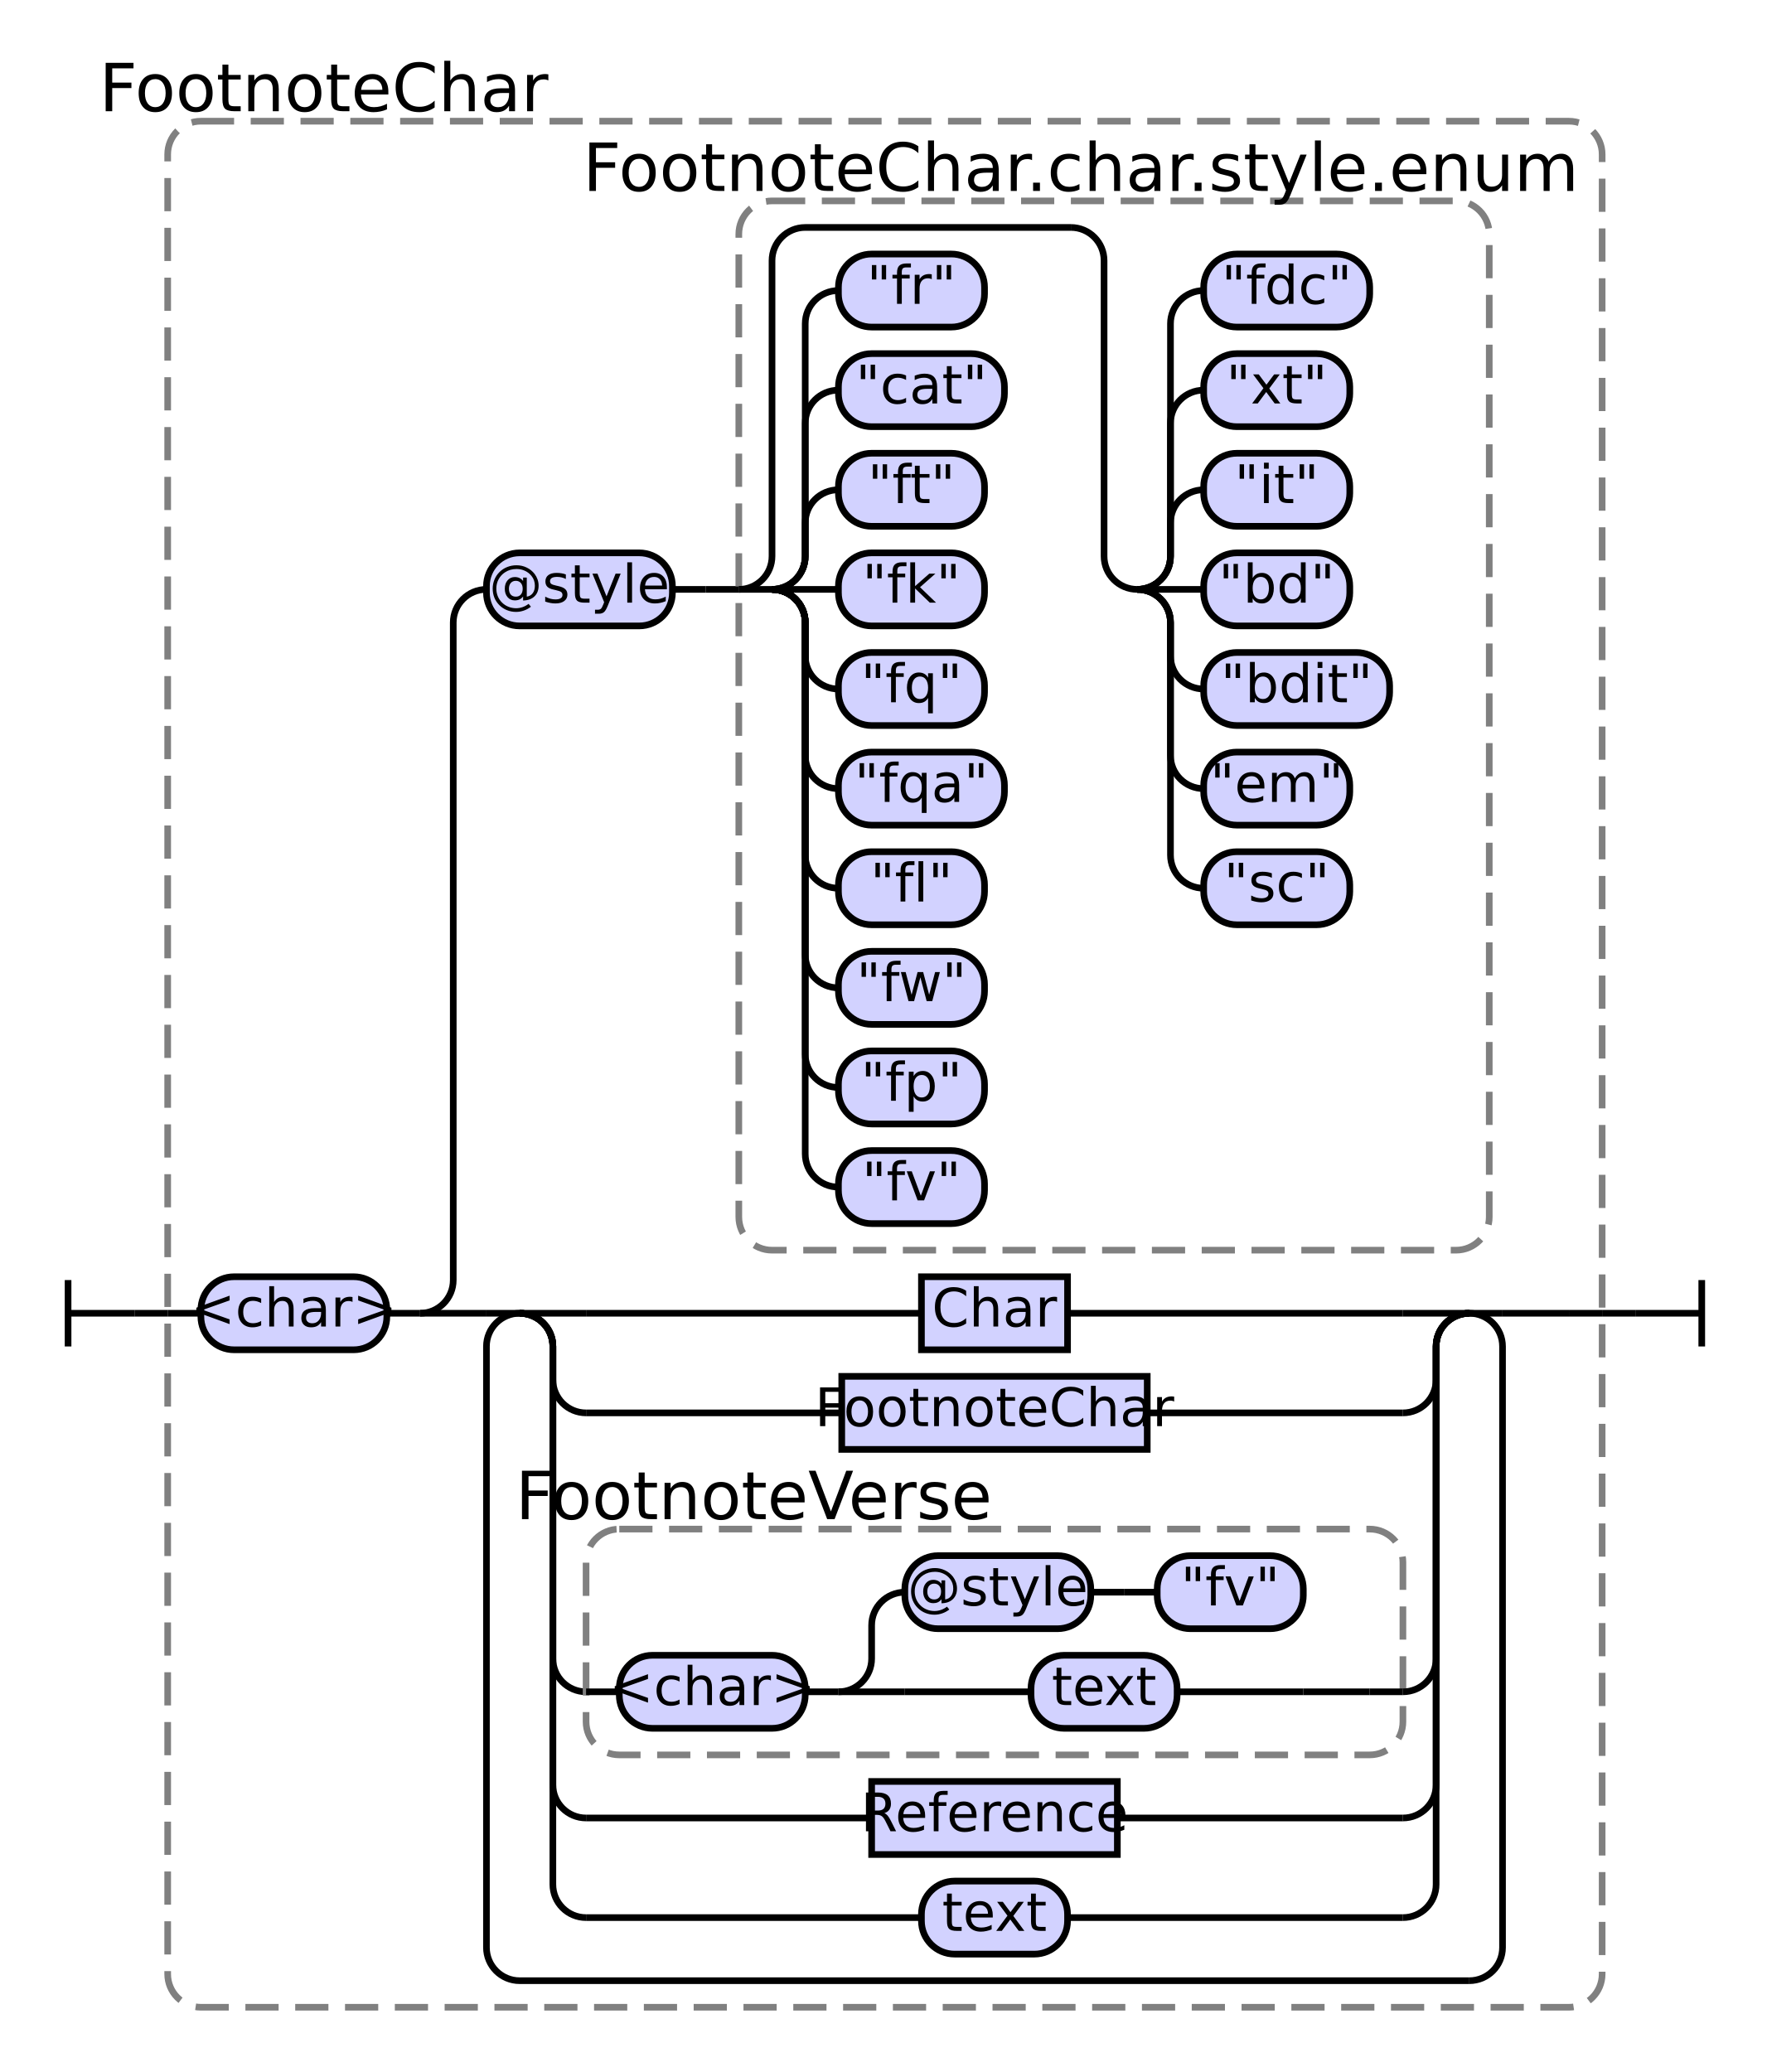
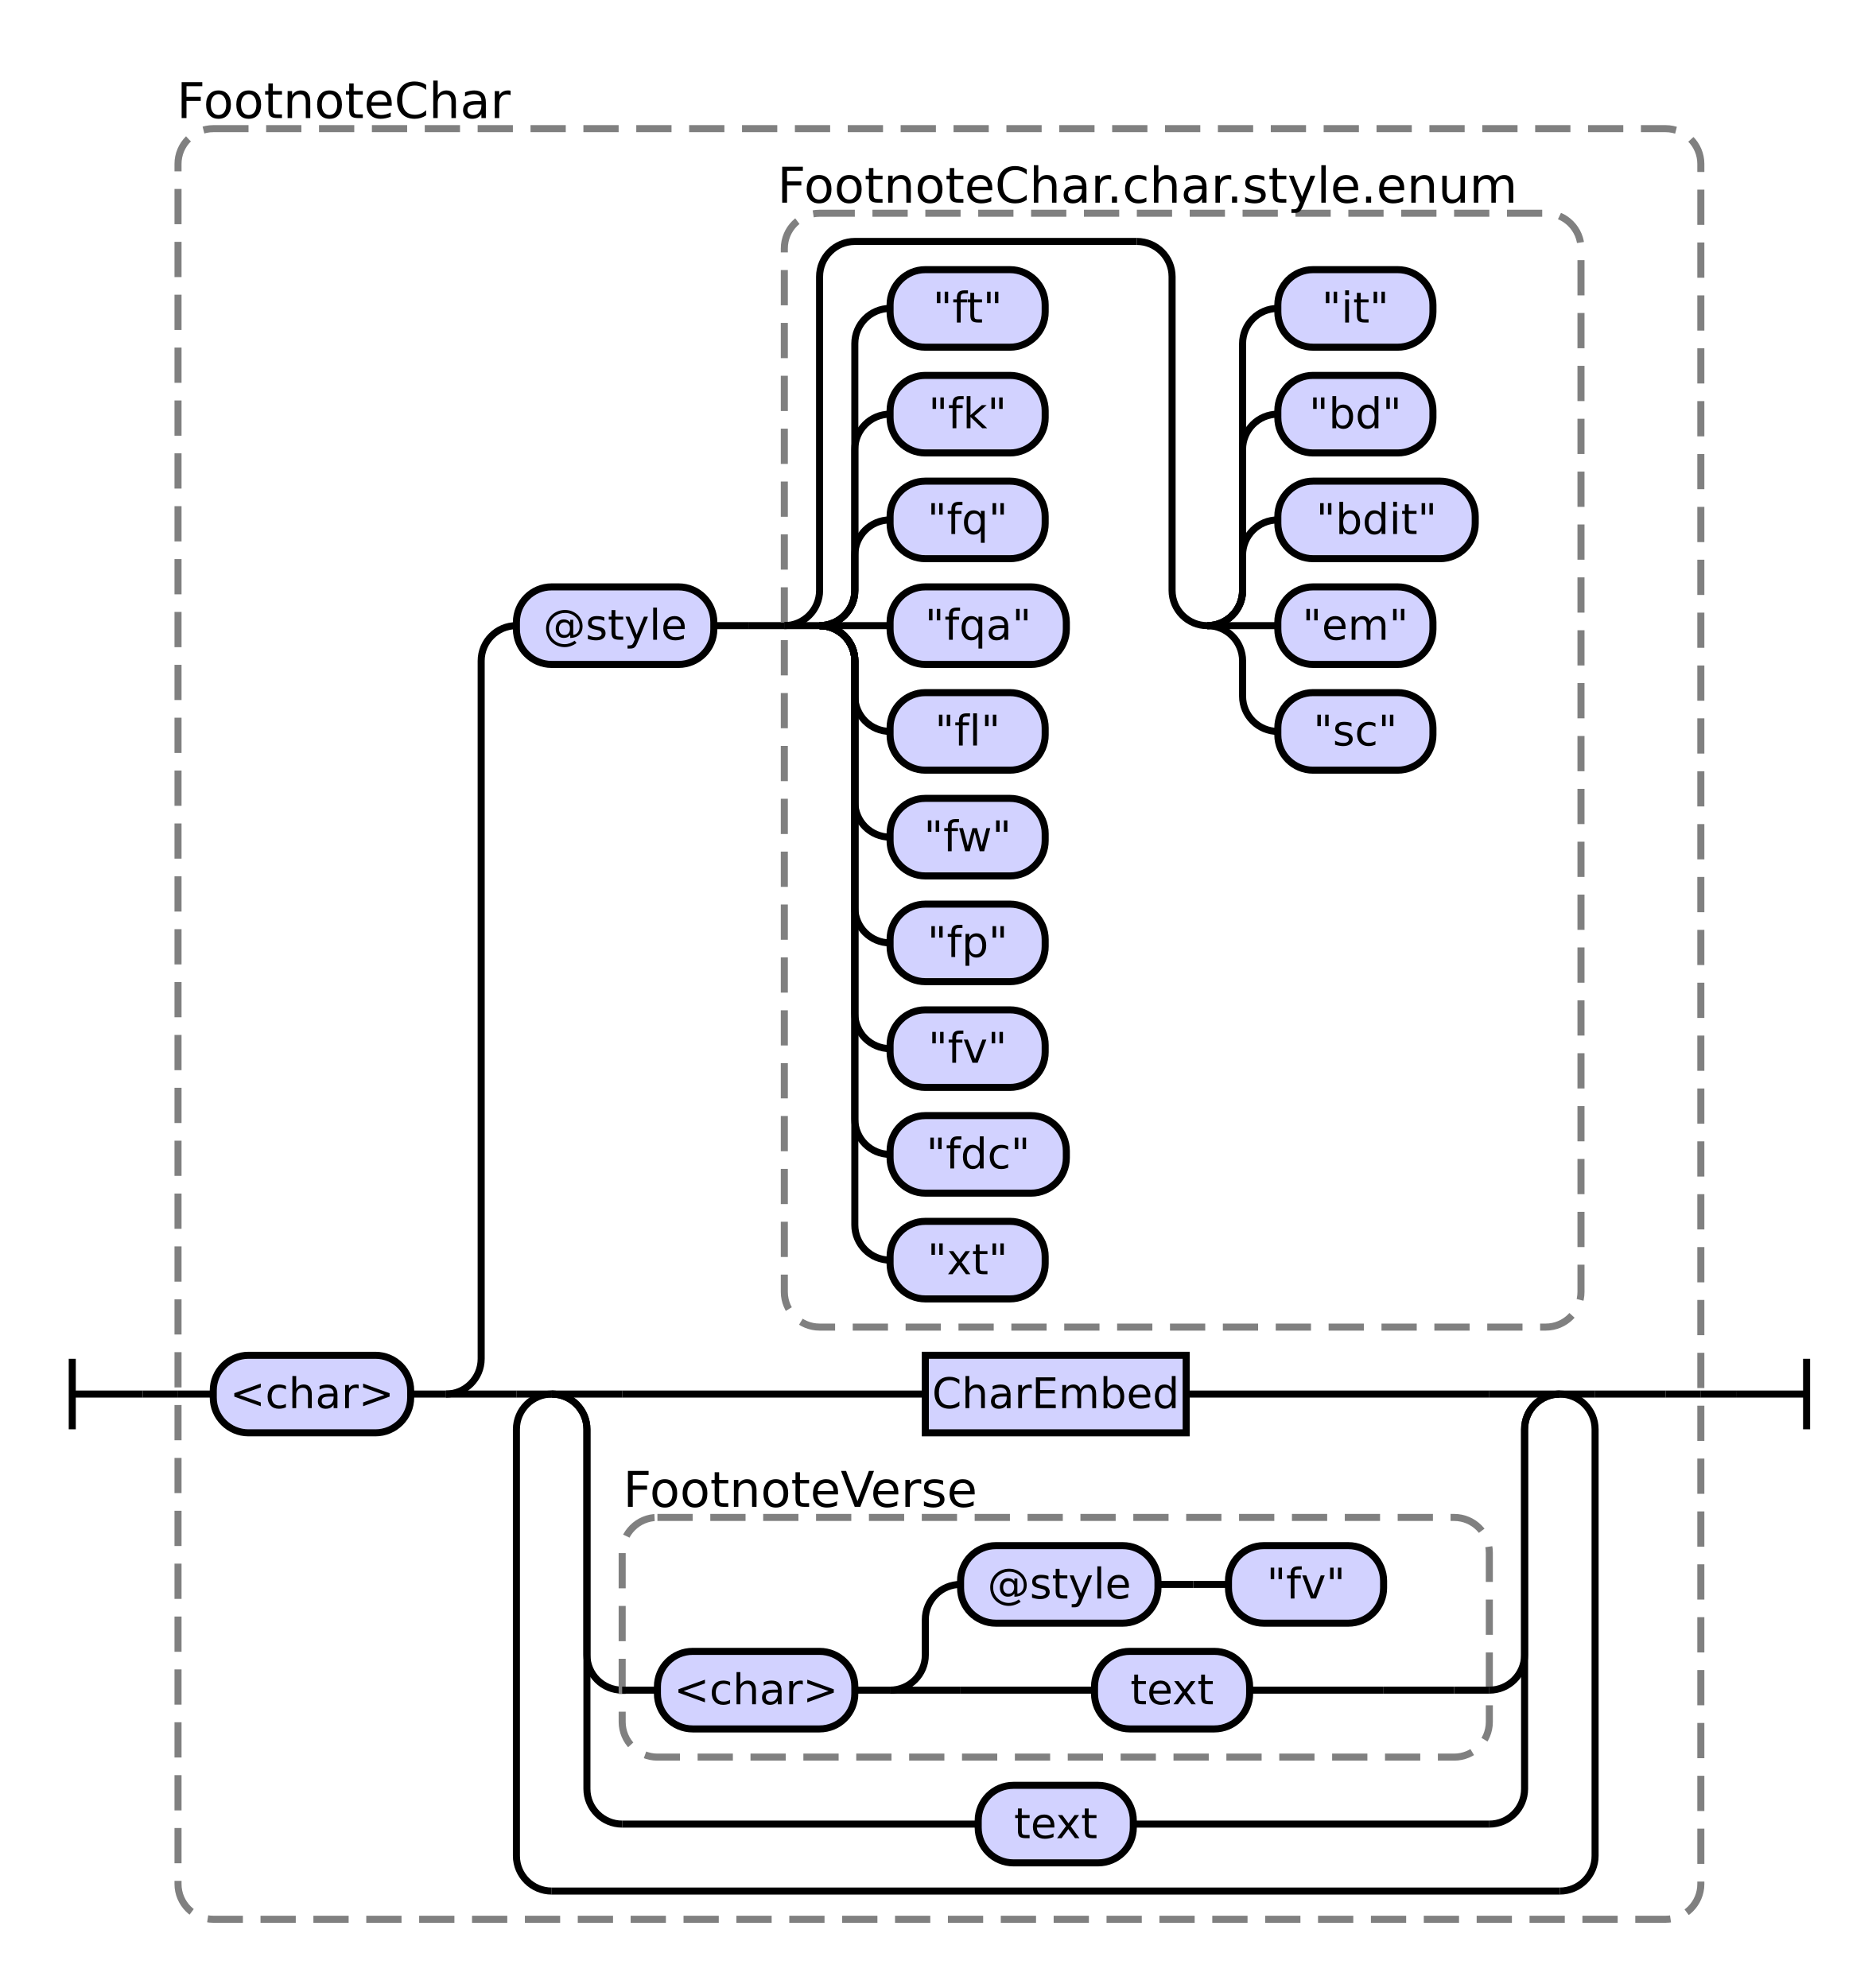
- <svg xmlns="http://www.w3.org/2000/svg" class="railroad-diagram" height="624" viewBox="0 0 532 624" width="532">
+ <svg xmlns="http://www.w3.org/2000/svg" class="railroad-diagram" height="564" viewBox="0 0 532.0 564" width="532.0">
  <g transform="translate(.5 .5)">
    <style>/*  */
    svg.railroad-diagram {
        background-color:hsl(30,20%,95%);
    }
    svg.railroad-diagram path {
        stroke-width: 2;
        stroke: black;
        fill: none;
    }
    svg.railroad-diagram text {
-         font-size: 12pt;
+         font-size: 12px;
        text-anchor: middle;
        font-family: DejaVu Sans;
    }
    svg.railroad-diagram text.label {
        text-anchor:start;
    }
    svg.railroad-diagram text.comment {
        font-family: DejaVu Sans;
-         font-size: 15pt;
+         font-size: 14px;
    }
    svg.railroad-diagram rect{
        stroke-width: 2;
        stroke:black;
        fill: rgb(210, 210, 255);
    }
    svg.railroad-diagram rect.group-box {
        stroke: gray;
        stroke-dasharray: 10 5;
        fill: none;
    }
    .terminal {
        font-family: DejaVu Sans;
    }

/*  */
</style>
    <g>
      <path d="M 20 385 v 20 m 0 -10 h 20" />
    </g>
    <path d="M 40 395 h 10" />
    <g>
      <path d="M 50 395 h 0.0" />
      <path d="M 482.0 395 h 0.0" />
-       <rect class="group-box" height="568" rx="10" ry="10" width="432" x="50.0" y="36" />
+       <rect class="group-box" height="508" rx="10" ry="10" width="432.0" x="50.0" y="36" />
      <g>
        <path d="M 50.0 395 h 10.0" />
        <path d="M 472.0 395 h 10.0" />
        <g class="terminal ">
          <path d="M 60.0 395 h 0.0" />
          <path d="M 116.0 395 h 0.0" />
-           <rect height="22" rx="10" ry="10" width="56" x="60.0" y="384" />
+           <rect height="22" rx="10" ry="10" width="56.0" x="60.0" y="384" />
          <text x="88.0" y="399">&lt;char&gt;</text>
        </g>
        <path d="M 116.0 395 h 10" />
        <g>
          <path d="M 126.0 395 h 0.0" />
          <path d="M 472.0 395 h 0.0" />
          <path d="M 126.0 395 a 10 10 0 0 0 10 -10 v -198 a 10 10 0 0 1 10 -10" />
          <g>
            <path d="M 146.0 177 h 0.0" />
            <path d="M 448.0 177 h 0.0" />
            <g class="terminal ">
              <path d="M 146.0 177 h 0.0" />
              <path d="M 202.0 177 h 0.0" />
-               <rect height="22" rx="10" ry="10" width="56" x="146.0" y="166" />
+               <rect height="22" rx="10" ry="10" width="56.0" x="146.0" y="166" />
              <text x="174.0" y="181">@style</text>
            </g>
            <path d="M 202.0 177 h 10" />
            <path d="M 212.0 177 h 10" />
            <g>
              <path d="M 222.0 177 h 0.0" />
              <path d="M 448.0 177 h 0.0" />
-               <rect class="group-box" height="316" rx="10" ry="10" width="226" x="222.0" y="60" />
+               <rect class="group-box" height="316" rx="10" ry="10" width="226.0" x="222.0" y="60" />
              <g>
                <path d="M 222.0 177 h 0.0" />
                <path d="M 448.0 177 h 0.0" />
-                 <path d="M 222.0 177 a 10 10 0 0 0 10 -10 v -89 a 10 10 0 0 1 10 -10 h 80" />
+                 <path d="M 222.0 177 a 10 10 0 0 0 10 -10 v -89 a 10 10 0 0 1 10 -10 h 80.0" />
                <path d="M 222.0 177 h 10" />
                <g>
                  <path d="M 232.0 177 h 0.0" />
                  <path d="M 322.0 177 h 0.0" />
                  <path d="M 232.0 177 a 10 10 0 0 0 10 -10 v -10 a 10 10 0 0 1 10 -10" />
                  <g class="terminal ">
                    <path d="M 252.0 147 h 0.0" />
                    <path d="M 296.0 147 h 0.0" />
-                     <rect height="22" rx="10" ry="10" width="44" x="252.0" y="136" />
-                     <text x="274.0" y="151">"ft"</text>
+                     <rect height="22" rx="10" ry="10" width="44.0" x="252.0" y="136" />
+                     <text x="274.0" y="151">"fq"</text>
                  </g>
                  <path d="M 232.0 177 a 10 10 0 0 0 10 -10 v -40 a 10 10 0 0 1 10 -10" />
                  <g class="terminal ">
                    <path d="M 252.0 117 h 0.0" />
-                     <path d="M 302.0 117 h 0.0" />
-                     <rect height="22" rx="10" ry="10" width="50" x="252.0" y="106" />
-                     <text x="277.0" y="121">"cat"</text>
+                     <path d="M 296.0 117 h 0.0" />
+                     <rect height="22" rx="10" ry="10" width="44.0" x="252.0" y="106" />
+                     <text x="274.0" y="121">"fk"</text>
                  </g>
                  <path d="M 232.0 177 a 10 10 0 0 0 10 -10 v -70 a 10 10 0 0 1 10 -10" />
                  <g class="terminal ">
                    <path d="M 252.0 87 h 0.0" />
                    <path d="M 296.0 87 h 0.0" />
-                     <rect height="22" rx="10" ry="10" width="44" x="252.0" y="76" />
-                     <text x="274.0" y="91">"fr"</text>
+                     <rect height="22" rx="10" ry="10" width="44.0" x="252.0" y="76" />
+                     <text x="274.0" y="91">"ft"</text>
                  </g>
                  <path d="M 232.0 177 h 20" />
                  <g class="terminal ">
                    <path d="M 252.0 177 h 0.0" />
-                     <path d="M 296.0 177 h 0.0" />
-                     <rect height="22" rx="10" ry="10" width="44" x="252.0" y="166" />
-                     <text x="274.0" y="181">"fk"</text>
+                     <path d="M 302.0 177 h 0.0" />
+                     <rect height="22" rx="10" ry="10" width="50.0" x="252.0" y="166" />
+                     <text x="277.0" y="181">"fqa"</text>
                  </g>
                  <path d="M 232.0 177 a 10 10 0 0 1 10 10 v 10 a 10 10 0 0 0 10 10" />
                  <g class="terminal ">
                    <path d="M 252.0 207 h 0.0" />
                    <path d="M 296.0 207 h 0.0" />
-                     <rect height="22" rx="10" ry="10" width="44" x="252.0" y="196" />
-                     <text x="274.0" y="211">"fq"</text>
+                     <rect height="22" rx="10" ry="10" width="44.0" x="252.0" y="196" />
+                     <text x="274.0" y="211">"fl"</text>
                  </g>
                  <path d="M 232.0 177 a 10 10 0 0 1 10 10 v 40 a 10 10 0 0 0 10 10" />
                  <g class="terminal ">
                    <path d="M 252.0 237 h 0.0" />
-                     <path d="M 302.0 237 h 0.0" />
-                     <rect height="22" rx="10" ry="10" width="50" x="252.0" y="226" />
-                     <text x="277.0" y="241">"fqa"</text>
+                     <path d="M 296.0 237 h 0.0" />
+                     <rect height="22" rx="10" ry="10" width="44.0" x="252.0" y="226" />
+                     <text x="274.0" y="241">"fw"</text>
                  </g>
                  <path d="M 232.0 177 a 10 10 0 0 1 10 10 v 70 a 10 10 0 0 0 10 10" />
                  <g class="terminal ">
                    <path d="M 252.0 267 h 0.0" />
                    <path d="M 296.0 267 h 0.0" />
-                     <rect height="22" rx="10" ry="10" width="44" x="252.0" y="256" />
-                     <text x="274.0" y="271">"fl"</text>
+                     <rect height="22" rx="10" ry="10" width="44.0" x="252.0" y="256" />
+                     <text x="274.0" y="271">"fp"</text>
                  </g>
                  <path d="M 232.0 177 a 10 10 0 0 1 10 10 v 100 a 10 10 0 0 0 10 10" />
                  <g class="terminal ">
                    <path d="M 252.0 297 h 0.0" />
                    <path d="M 296.0 297 h 0.0" />
-                     <rect height="22" rx="10" ry="10" width="44" x="252.0" y="286" />
-                     <text x="274.0" y="301">"fw"</text>
+                     <rect height="22" rx="10" ry="10" width="44.0" x="252.0" y="286" />
+                     <text x="274.0" y="301">"fv"</text>
                  </g>
                  <path d="M 232.0 177 a 10 10 0 0 1 10 10 v 130 a 10 10 0 0 0 10 10" />
                  <g class="terminal ">
                    <path d="M 252.0 327 h 0.0" />
-                     <path d="M 296.0 327 h 0.0" />
-                     <rect height="22" rx="10" ry="10" width="44" x="252.0" y="316" />
-                     <text x="274.0" y="331">"fp"</text>
+                     <path d="M 302.0 327 h 0.0" />
+                     <rect height="22" rx="10" ry="10" width="50.0" x="252.0" y="316" />
+                     <text x="277.0" y="331">"fdc"</text>
                  </g>
                  <path d="M 232.0 177 a 10 10 0 0 1 10 10 v 160 a 10 10 0 0 0 10 10" />
                  <g class="terminal ">
                    <path d="M 252.0 357 h 0.0" />
                    <path d="M 296.0 357 h 0.0" />
-                     <rect height="22" rx="10" ry="10" width="44" x="252.0" y="346" />
-                     <text x="274.0" y="361">"fv"</text>
+                     <rect height="22" rx="10" ry="10" width="44.0" x="252.0" y="346" />
+                     <text x="274.0" y="361">"xt"</text>
                  </g>
                </g>
                <path d="M 322.0 68 a 10 10 0 0 1 10 10 v 89 a 10 10 0 0 0 10 10" />
                <g>
                  <path d="M 342.0 177 h 0.0" />
                  <path d="M 438.0 177 h 0.0" />
                  <path d="M 342.0 177 a 10 10 0 0 0 10 -10 v -10 a 10 10 0 0 1 10 -10" />
                  <g class="terminal ">
                    <path d="M 362.0 147 h 0.0" />
-                     <path d="M 406.0 147 h 0.0" />
-                     <rect height="22" rx="10" ry="10" width="44" x="362.0" y="136" />
-                     <text x="384.0" y="151">"it"</text>
+                     <path d="M 418.0 147 h 0.0" />
+                     <rect height="22" rx="10" ry="10" width="56.0" x="362.0" y="136" />
+                     <text x="390.0" y="151">"bdit"</text>
                  </g>
                  <path d="M 342.0 177 a 10 10 0 0 0 10 -10 v -40 a 10 10 0 0 1 10 -10" />
                  <g class="terminal ">
                    <path d="M 362.0 117 h 0.0" />
                    <path d="M 406.0 117 h 0.0" />
-                     <rect height="22" rx="10" ry="10" width="44" x="362.0" y="106" />
-                     <text x="384.0" y="121">"xt"</text>
+                     <rect height="22" rx="10" ry="10" width="44.0" x="362.0" y="106" />
+                     <text x="384.0" y="121">"bd"</text>
                  </g>
                  <path d="M 342.0 177 a 10 10 0 0 0 10 -10 v -70 a 10 10 0 0 1 10 -10" />
                  <g class="terminal ">
                    <path d="M 362.0 87 h 0.0" />
-                     <path d="M 412.0 87 h 0.0" />
-                     <rect height="22" rx="10" ry="10" width="50" x="362.0" y="76" />
-                     <text x="387.0" y="91">"fdc"</text>
+                     <path d="M 406.0 87 h 0.0" />
+                     <rect height="22" rx="10" ry="10" width="44.0" x="362.0" y="76" />
+                     <text x="384.0" y="91">"it"</text>
                  </g>
                  <path d="M 342.0 177 h 20" />
                  <g class="terminal ">
                    <path d="M 362.0 177 h 0.0" />
                    <path d="M 406.0 177 h 0.0" />
-                     <rect height="22" rx="10" ry="10" width="44" x="362.0" y="166" />
-                     <text x="384.0" y="181">"bd"</text>
+                     <rect height="22" rx="10" ry="10" width="44.0" x="362.0" y="166" />
+                     <text x="384.0" y="181">"em"</text>
                  </g>
                  <path d="M 342.0 177 a 10 10 0 0 1 10 10 v 10 a 10 10 0 0 0 10 10" />
                  <g class="terminal ">
                    <path d="M 362.0 207 h 0.0" />
-                     <path d="M 418.0 207 h 0.0" />
-                     <rect height="22" rx="10" ry="10" width="56" x="362.0" y="196" />
-                     <text x="390.0" y="211">"bdit"</text>
-                   </g>
-                   <path d="M 342.0 177 a 10 10 0 0 1 10 10 v 40 a 10 10 0 0 0 10 10" />
-                   <g class="terminal ">
-                     <path d="M 362.0 237 h 0.0" />
-                     <path d="M 406.0 237 h 0.0" />
-                     <rect height="22" rx="10" ry="10" width="44" x="362.0" y="226" />
-                     <text x="384.0" y="241">"em"</text>
-                   </g>
-                   <path d="M 342.0 177 a 10 10 0 0 1 10 10 v 70 a 10 10 0 0 0 10 10" />
-                   <g class="terminal ">
-                     <path d="M 362.0 267 h 0.0" />
-                     <path d="M 406.0 267 h 0.0" />
-                     <rect height="22" rx="10" ry="10" width="44" x="362.0" y="256" />
-                     <text x="384.0" y="271">"sc"</text>
+                     <path d="M 406.0 207 h 0.0" />
+                     <rect height="22" rx="10" ry="10" width="44.0" x="362.0" y="196" />
+                     <text x="384.0" y="211">"sc"</text>
                  </g>
                </g>
              </g>
              <g class="non-terminal ">
                <path d="M 222.0 52 h 0.0" />
                <path d="M 428.0 52 h 0.0" />
                <text class="comment" x="325.0" y="57">FootnoteChar.char.style.enum</text>
              </g>
            </g>
          </g>
          <path d="M 126.0 395 h 20" />
          <g>
            <path d="M 146.0 395 h 0.0" />
            <path d="M 452.0 395 h 0.0" />
            <path d="M 146.0 395 h 10" />
            <g>
              <path d="M 156.0 395 h 0.0" />
              <path d="M 442.0 395 h 0.0" />
              <path d="M 156.0 395 h 20" />
              <g class="non-terminal ">
-                 <path d="M 176.0 395 h 101.0" />
-                 <path d="M 321.0 395 h 101.0" />
-                 <rect height="22" width="44" x="277.0" y="384" />
-                 <text x="299.0" y="399">Char</text>
+                 <path d="M 176.0 395 h 86.0" />
+                 <path d="M 336.0 395 h 86.0" />
+                 <rect height="22" width="74.0" x="262.0" y="384" />
+                 <text x="299.0" y="399">CharEmbed</text>
              </g>
              <path d="M 422.0 395 h 20" />
-               <path d="M 156.0 395 a 10 10 0 0 1 10 10 v 10 a 10 10 0 0 0 10 10" />
-               <g class="non-terminal ">
-                 <path d="M 176.0 425 h 77.0" />
-                 <path d="M 345.0 425 h 77.0" />
-                 <rect height="22" width="92" x="253.0" y="414" />
-                 <text x="299.0" y="429">FootnoteChar</text>
-               </g>
-               <path d="M 422.0 425 a 10 10 0 0 0 10 -10 v -10 a 10 10 0 0 1 10 -10" />
-               <path d="M 156.0 395 a 10 10 0 0 1 10 10 v 94 a 10 10 0 0 0 10 10" />
+               <path d="M 156.0 395 a 10 10 0 0 1 10 10 v 64 a 10 10 0 0 0 10 10" />
              <g>
-                 <path d="M 176.0 509 h 0.0" />
-                 <path d="M 422.0 509 h 0.0" />
-                 <rect class="group-box" height="68" rx="10" ry="10" width="246" x="176.0" y="460" />
+                 <path d="M 176.0 479 h 0.0" />
+                 <path d="M 422.0 479 h 0.0" />
+                 <rect class="group-box" height="68" rx="10" ry="10" width="246.0" x="176.0" y="430" />
                <g>
-                   <path d="M 176.0 509 h 10.0" />
-                   <path d="M 412.0 509 h 10.0" />
-                   <g class="terminal ">
-                     <path d="M 186.0 509 h 0.0" />
-                     <path d="M 242.0 509 h 0.0" />
-                     <rect height="22" rx="10" ry="10" width="56" x="186.0" y="498" />
-                     <text x="214.0" y="513">&lt;char&gt;</text>
-                   </g>
-                   <path d="M 242.0 509 h 10" />
+                   <path d="M 176.0 479 h 10.0" />
+                   <path d="M 412.0 479 h 10.0" />
+                   <g class="terminal ">
+                     <path d="M 186.0 479 h 0.0" />
+                     <path d="M 242.0 479 h 0.0" />
+                     <rect height="22" rx="10" ry="10" width="56.0" x="186.0" y="468" />
+                     <text x="214.0" y="483">&lt;char&gt;</text>
+                   </g>
+                   <path d="M 242.0 479 h 10" />
                  <g>
-                     <path d="M 252.0 509 h 0.0" />
-                     <path d="M 412.0 509 h 0.0" />
-                     <path d="M 252.0 509 a 10 10 0 0 0 10 -10 v -10 a 10 10 0 0 1 10 -10" />
+                     <path d="M 252.0 479 h 0.0" />
+                     <path d="M 412.0 479 h 0.0" />
+                     <path d="M 252.0 479 a 10 10 0 0 0 10 -10 v -10 a 10 10 0 0 1 10 -10" />
                    <g>
-                       <path d="M 272.0 479 h 0.0" />
-                       <path d="M 392.0 479 h 0.0" />
+                       <path d="M 272.0 449 h 0.0" />
+                       <path d="M 392.0 449 h 0.0" />
                      <g class="terminal ">
-                         <path d="M 272.0 479 h 0.0" />
-                         <path d="M 328.0 479 h 0.0" />
-                         <rect height="22" rx="10" ry="10" width="56" x="272.0" y="468" />
-                         <text x="300.0" y="483">@style</text>
+                         <path d="M 272.0 449 h 0.0" />
+                         <path d="M 328.0 449 h 0.0" />
+                         <rect height="22" rx="10" ry="10" width="56.0" x="272.0" y="438" />
+                         <text x="300.0" y="453">@style</text>
                      </g>
-                       <path d="M 328.0 479 h 10" />
-                       <path d="M 338.0 479 h 10" />
+                       <path d="M 328.0 449 h 10" />
+                       <path d="M 338.0 449 h 10" />
                      <g class="terminal ">
-                         <path d="M 348.0 479 h 0.0" />
-                         <path d="M 392.0 479 h 0.0" />
-                         <rect height="22" rx="10" ry="10" width="44" x="348.0" y="468" />
-                         <text x="370.0" y="483">"fv"</text>
+                         <path d="M 348.0 449 h 0.0" />
+                         <path d="M 392.0 449 h 0.0" />
+                         <rect height="22" rx="10" ry="10" width="44.0" x="348.0" y="438" />
+                         <text x="370.0" y="453">"fv"</text>
                      </g>
                    </g>
-                     <path d="M 252.0 509 h 20" />
+                     <path d="M 252.0 479 h 20" />
                    <g class="terminal ">
-                       <path d="M 272.0 509 h 38.0" />
-                       <path d="M 354.0 509 h 38.0" />
-                       <rect height="22" rx="10" ry="10" width="44" x="310.0" y="498" />
-                       <text x="332.0" y="513">text</text>
+                       <path d="M 272.0 479 h 38.0" />
+                       <path d="M 354.0 479 h 38.0" />
+                       <rect height="22" rx="10" ry="10" width="44.0" x="310.0" y="468" />
+                       <text x="332.0" y="483">text</text>
                    </g>
-                     <path d="M 392.0 509 h 20" />
+                     <path d="M 392.0 479 h 20" />
                  </g>
                </g>
                <g class="non-terminal ">
-                   <path d="M 176.0 452 h 0.0" />
-                   <path d="M 277.0 452 h 0.0" />
-                   <text class="comment" x="226.5" y="457">FootnoteVerse</text>
+                   <path d="M 176.0 422 h 0.0" />
+                   <path d="M 277.0 422 h 0.0" />
+                   <text class="comment" x="226.5" y="427">FootnoteVerse</text>
                </g>
              </g>
-               <path d="M 422.0 509 a 10 10 0 0 0 10 -10 v -94 a 10 10 0 0 1 10 -10" />
-               <path d="M 156.0 395 a 10 10 0 0 1 10 10 v 132 a 10 10 0 0 0 10 10" />
-               <g class="non-terminal ">
-                 <path d="M 176.0 547 h 86.0" />
-                 <path d="M 336.0 547 h 86.0" />
-                 <rect height="22" width="74" x="262.0" y="536" />
-                 <text x="299.0" y="551">Reference</text>
-               </g>
-               <path d="M 422.0 547 a 10 10 0 0 0 10 -10 v -132 a 10 10 0 0 1 10 -10" />
-               <path d="M 156.0 395 a 10 10 0 0 1 10 10 v 162 a 10 10 0 0 0 10 10" />
+               <path d="M 422.0 479 a 10 10 0 0 0 10 -10 v -64 a 10 10 0 0 1 10 -10" />
+               <path d="M 156.0 395 a 10 10 0 0 1 10 10 v 102 a 10 10 0 0 0 10 10" />
              <g class="terminal ">
-                 <path d="M 176.0 577 h 101.0" />
-                 <path d="M 321.0 577 h 101.0" />
-                 <rect height="22" rx="10" ry="10" width="44" x="277.0" y="566" />
-                 <text x="299.0" y="581">text</text>
-               </g>
-               <path d="M 422.0 577 a 10 10 0 0 0 10 -10 v -162 a 10 10 0 0 1 10 -10" />
+                 <path d="M 176.0 517 h 101.0" />
+                 <path d="M 321.0 517 h 101.0" />
+                 <rect height="22" rx="10" ry="10" width="44.0" x="277.0" y="506" />
+                 <text x="299.0" y="521">text</text>
+               </g>
+               <path d="M 422.0 517 a 10 10 0 0 0 10 -10 v -102 a 10 10 0 0 1 10 -10" />
            </g>
            <path d="M 442.0 395 h 10" />
-             <path d="M 156.0 395 a 10 10 0 0 0 -10 10 v 181 a 10 10 0 0 0 10 10" />
+             <path d="M 156.0 395 a 10 10 0 0 0 -10 10 v 121 a 10 10 0 0 0 10 10" />
            <g>
-               <path d="M 156.0 596 h 286" />
+               <path d="M 156.0 536 h 286.0" />
            </g>
-             <path d="M 442.0 596 a 10 10 0 0 0 10 -10 v -181 a 10 10 0 0 0 -10 -10" />
+             <path d="M 442.0 536 a 10 10 0 0 0 10 -10 v -121 a 10 10 0 0 0 -10 -10" />
          </g>
          <path d="M 452.0 395 h 20" />
        </g>
      </g>
      <g class="non-terminal ">
        <path d="M 50.0 28 h 0.0" />
        <path d="M 144.0 28 h 0.0" />
        <text class="comment" x="97.0" y="33">FootnoteChar</text>
      </g>
    </g>
-     <path d="M 482 395 h 10" />
-     <path d="M 492 395 h 20 m 0 -10 v 20" />
+     <path d="M 482.0 395 h 10" />
+     <path d="M 492.0 395 h 20 m 0 -10 v 20" />
  </g>
</svg>
